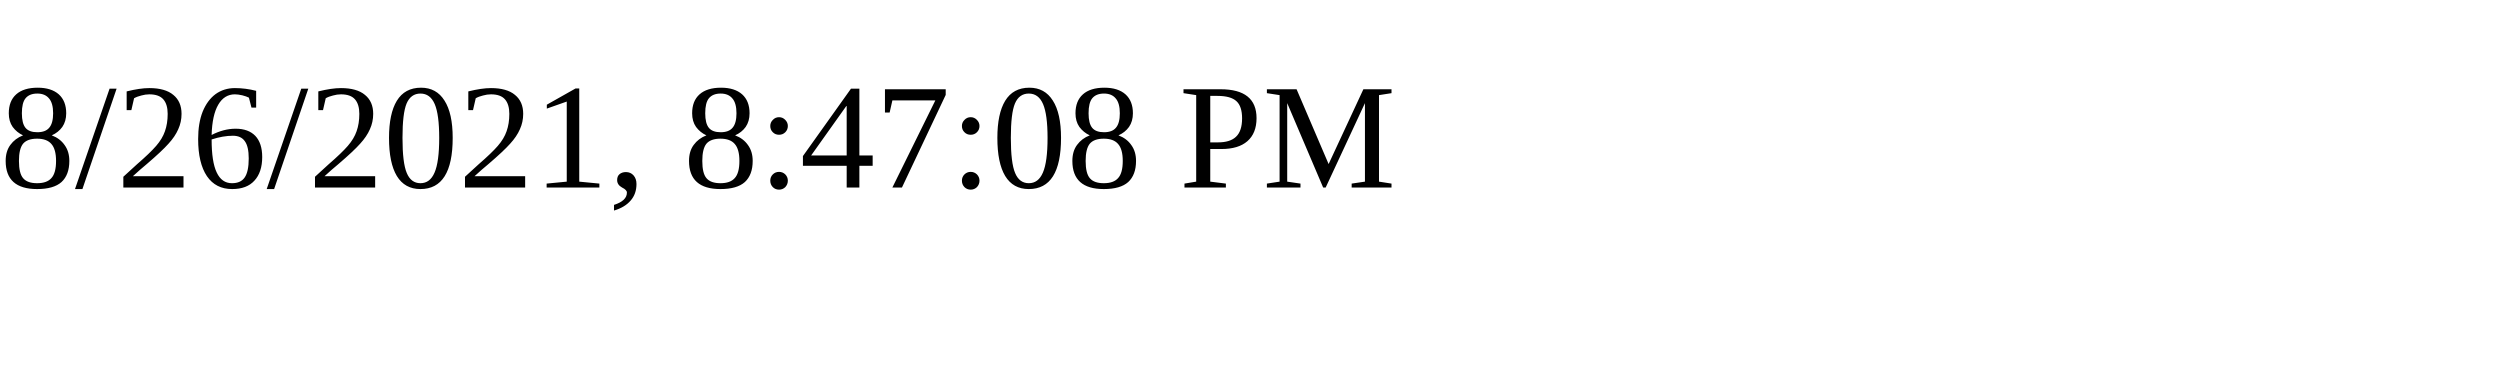
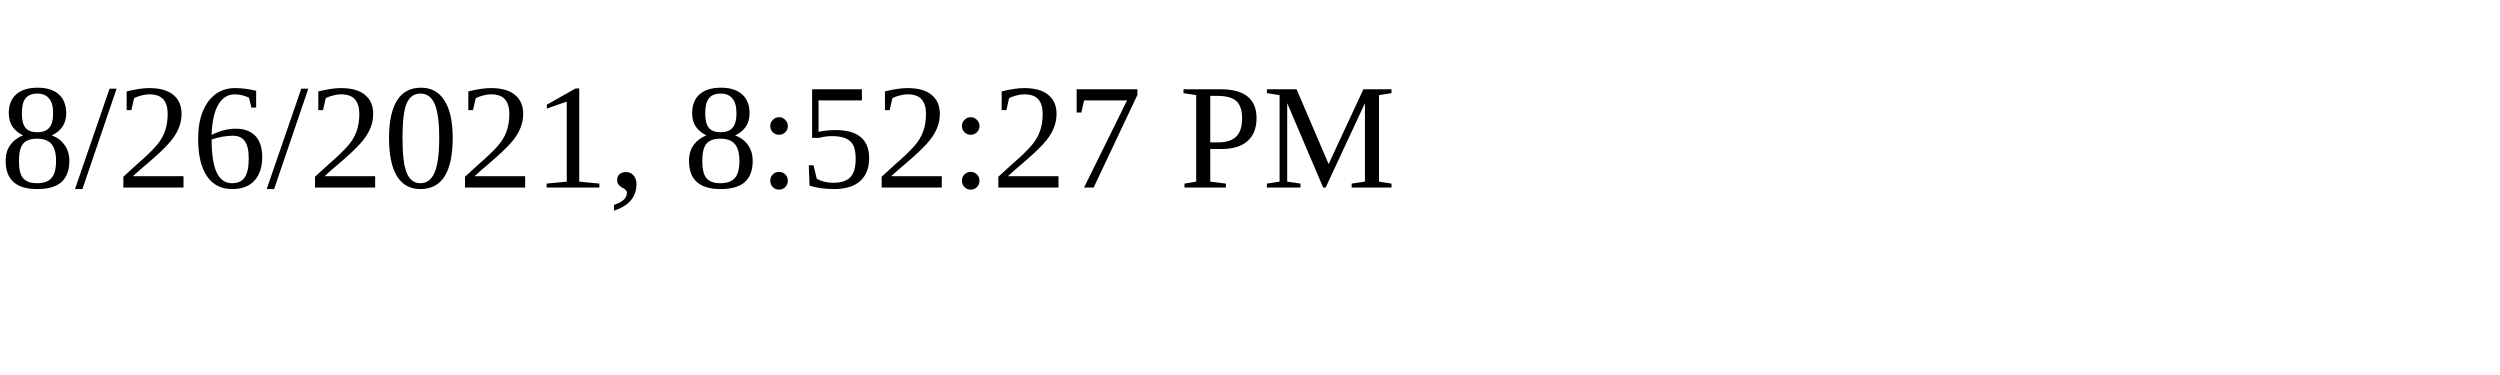
<svg xmlns="http://www.w3.org/2000/svg" height="30" width="200">
-   <text x="0" y="15">8/26/2021, 8:47:08 PM</text>
+   <text x="0" y="15">8/26/2021, 8:52:27 PM</text>
</svg>
